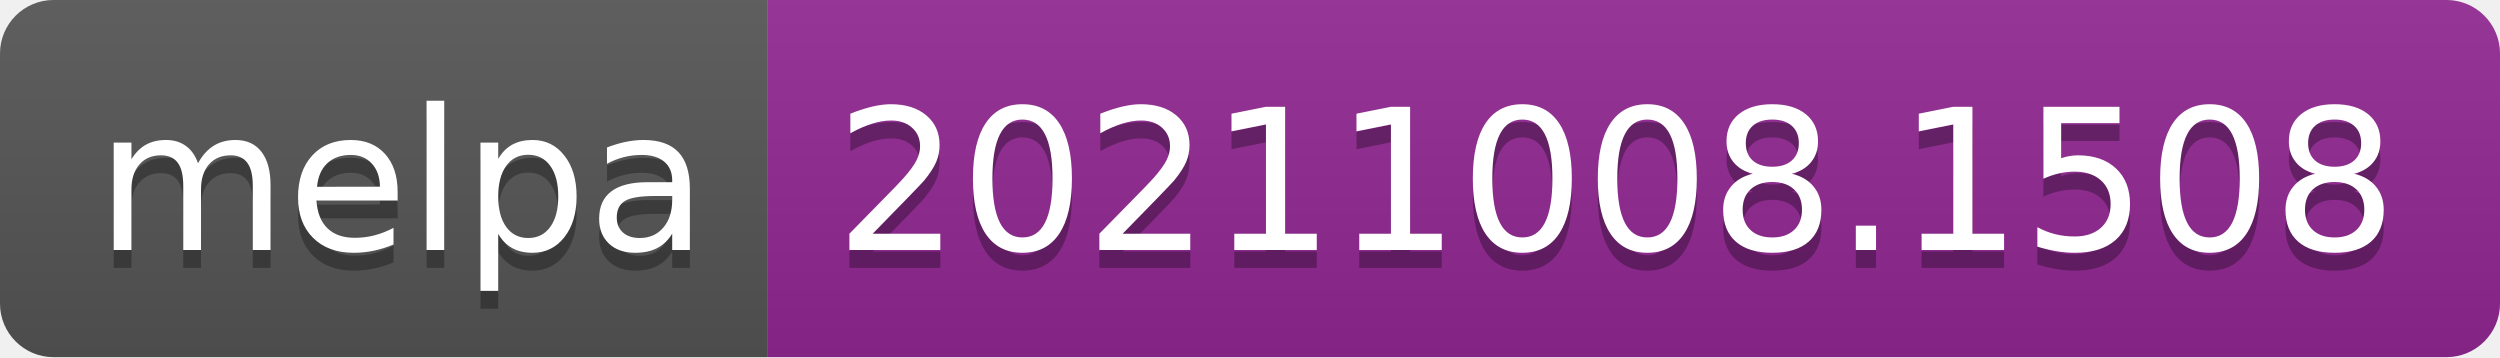
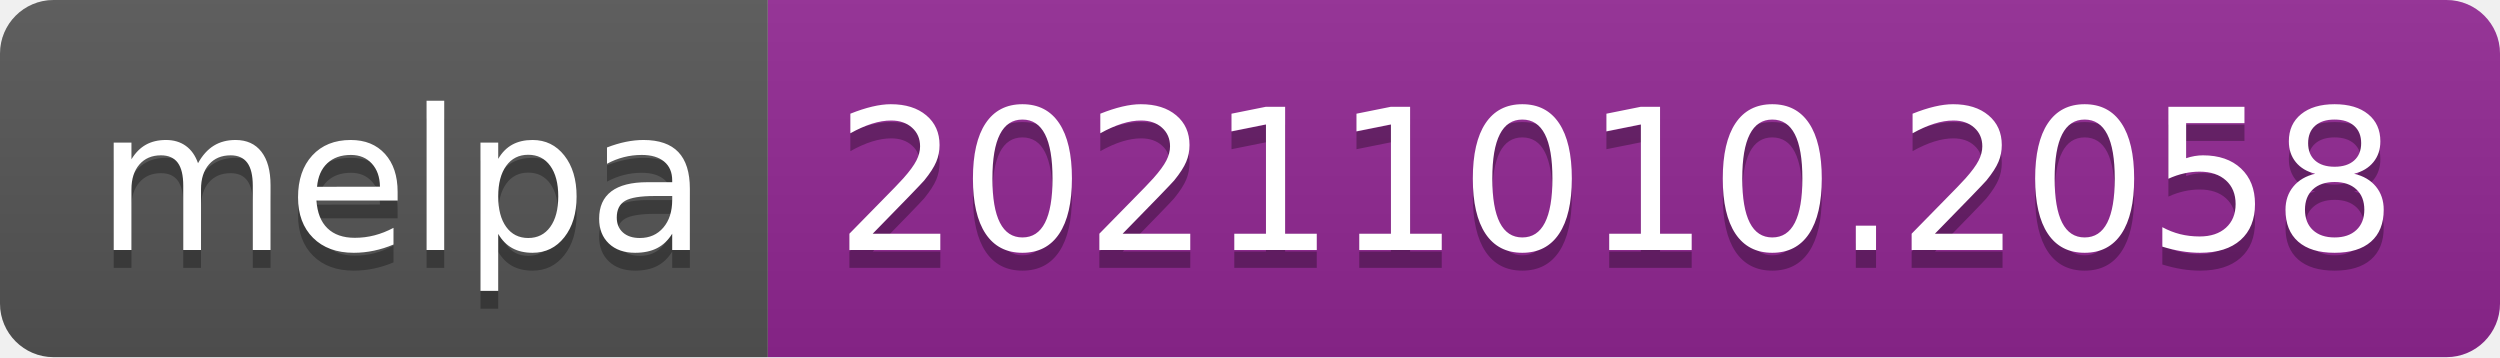
- <svg xmlns="http://www.w3.org/2000/svg" width="140" height="20" role="img" aria-label="melpa: 20211008.1508">
+ <svg xmlns="http://www.w3.org/2000/svg" width="140" height="20" role="img" aria-label="melpa: 20211010.2058">
  <linearGradient id="s" x2="0" y2="100%">
    <stop offset="0" stop-color="#bbb" stop-opacity=".1" />
    <stop offset="1" stop-opacity=".1" />
  </linearGradient>
  <clipPath id="r">
    <rect width="140" height="20" rx="3" fill="#fff" />
  </clipPath>
  <g clip-path="url(#r)">
    <rect width="43" height="20" fill="#555" />
    <rect x="43" width="97" height="20" fill="#922793" />
    <rect width="140" height="20" fill="url(#s)" />
  </g>
  <g fill="#fff" text-anchor="middle" font-family="Verdana,Geneva,DejaVu Sans,sans-serif" text-rendering="geometricPrecision" font-size="110">
    <text aria-hidden="true" x="225" y="150" fill="#010101" fill-opacity=".3" transform="scale(.1)" textLength="330">melpa</text>
    <text x="225" y="140" transform="scale(.1)" fill="#fff" textLength="330">melpa</text>
-     <text aria-hidden="true" x="905" y="150" fill="#010101" fill-opacity=".3" transform="scale(.1)" textLength="870">20211008.1508</text>
-     <text x="905" y="140" transform="scale(.1)" fill="#fff" textLength="870">20211008.1508</text>
+     <text aria-hidden="true" x="905" y="150" fill="#010101" fill-opacity=".3" transform="scale(.1)" textLength="870">20211010.2058</text>
+     <text x="905" y="140" transform="scale(.1)" fill="#fff" textLength="870">20211010.2058</text>
  </g>
</svg>
